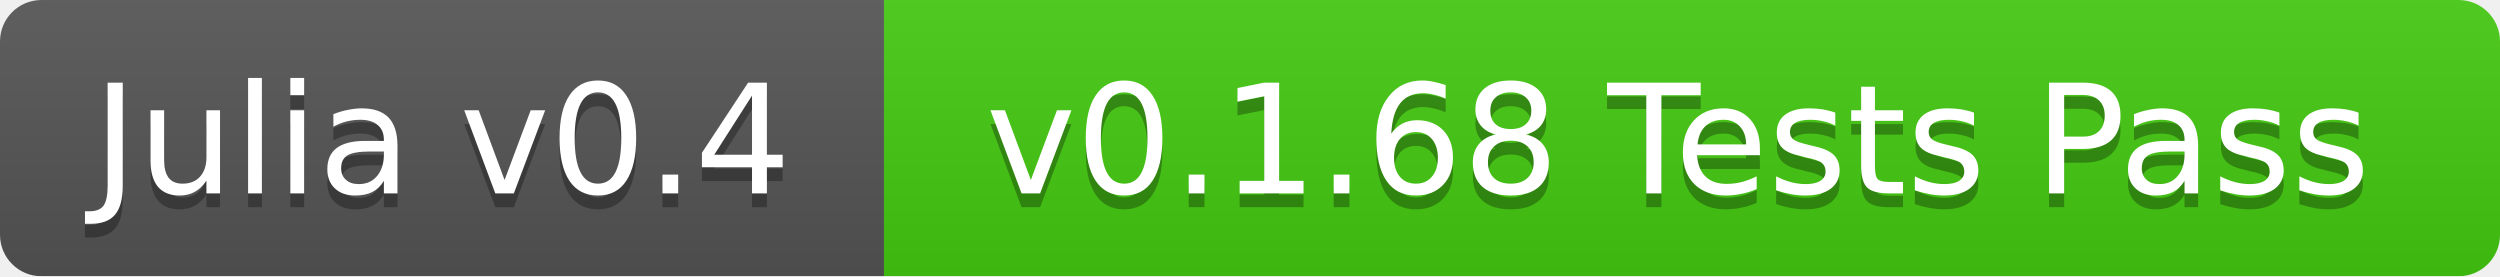
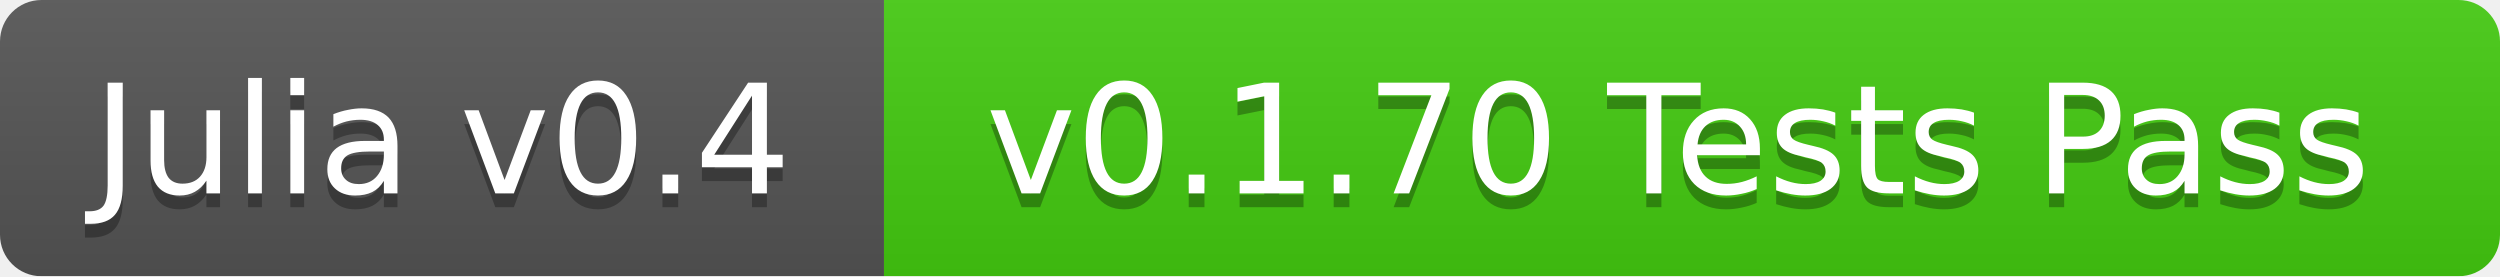
<svg xmlns="http://www.w3.org/2000/svg" width="181" height="20">
  <linearGradient id="b" x2="0" y2="100%">
    <stop offset="0" stop-color="#bbb" stop-opacity=".1" />
    <stop offset="1" stop-opacity=".1" />
  </linearGradient>
  <mask id="a">
    <rect width="181" height="20" rx="3" fill="#fff" />
  </mask>
  <g mask="url(#a)">
    <path fill="#555" d="M0 0h64v20H0z" />
    <path fill="#4c1" d="M64 0h117v20H64z" />
    <path fill="url(#b)" d="M0 0h181v20H0z" />
  </g>
  <g fill="#fff" text-anchor="middle" font-family="DejaVu Sans,Verdana,Geneva,sans-serif" font-size="11">
    <text x="32" y="15" fill="#010101" fill-opacity=".3">Julia v0.4</text>
    <text x="32" y="14">Julia v0.4</text>
-     <text x="121.5" y="15" fill="#010101" fill-opacity=".3">v0.1.68 Tests Pass</text>
-     <text x="121.5" y="14">v0.1.68 Tests Pass</text>
+     <text x="121.5" y="15" fill="#010101" fill-opacity=".3">v0.1.70 Tests Pass</text>
+     <text x="121.5" y="14">v0.1.70 Tests Pass</text>
  </g>
</svg>
